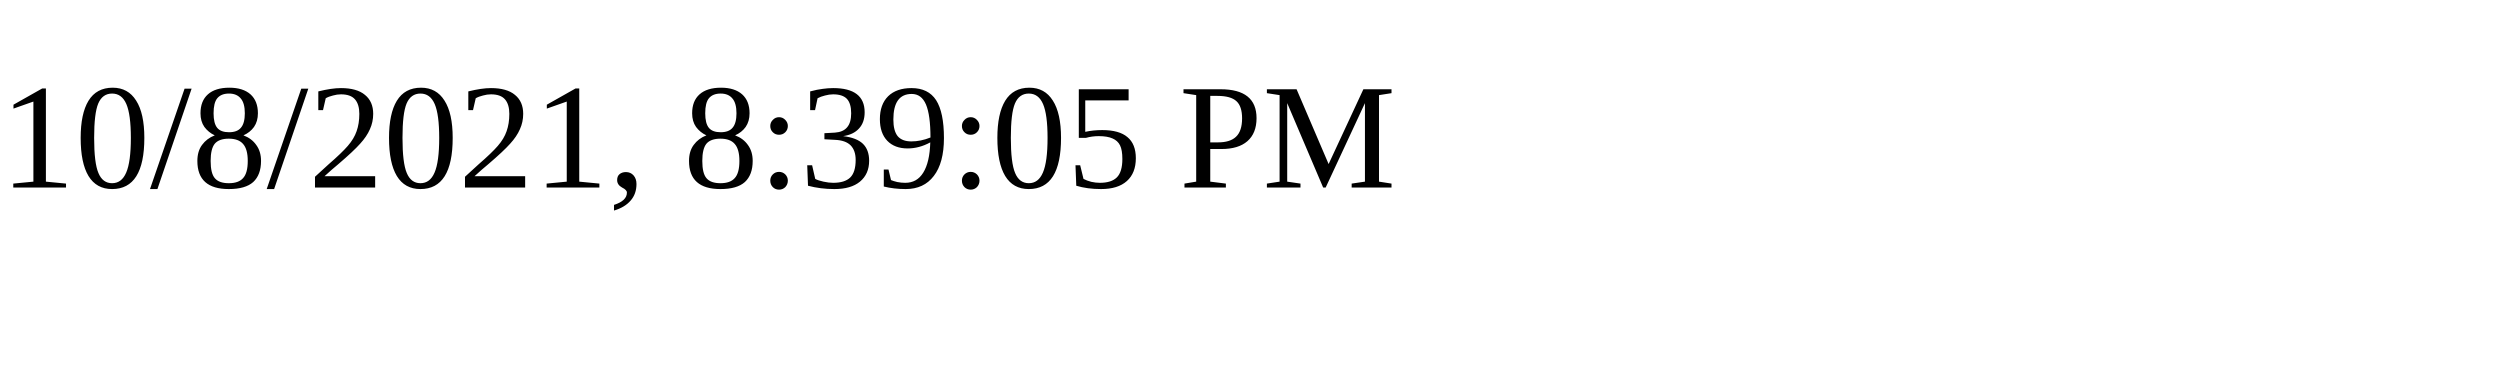
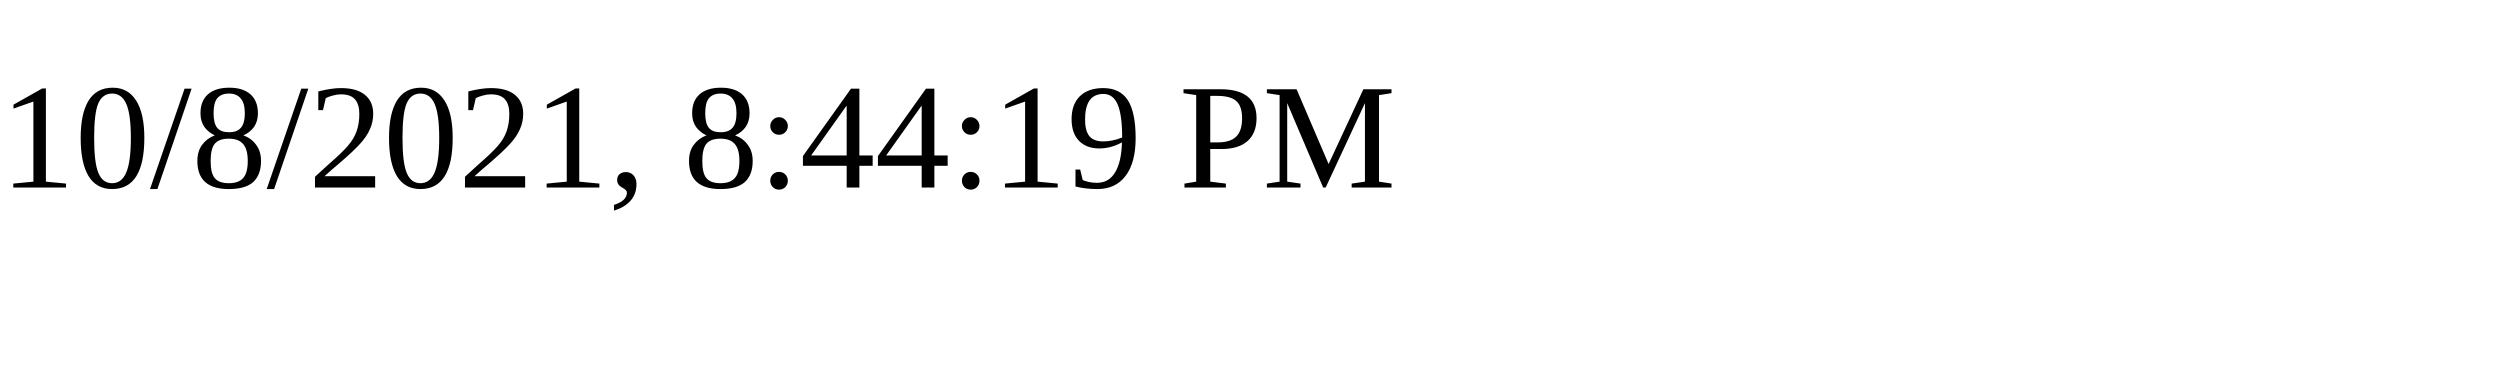
<svg xmlns="http://www.w3.org/2000/svg" height="30" width="200">
-   <text x="0" y="15">10/8/2021, 8:39:05 PM</text>
+   <text x="0" y="15">10/8/2021, 8:44:19 PM</text>
</svg>
